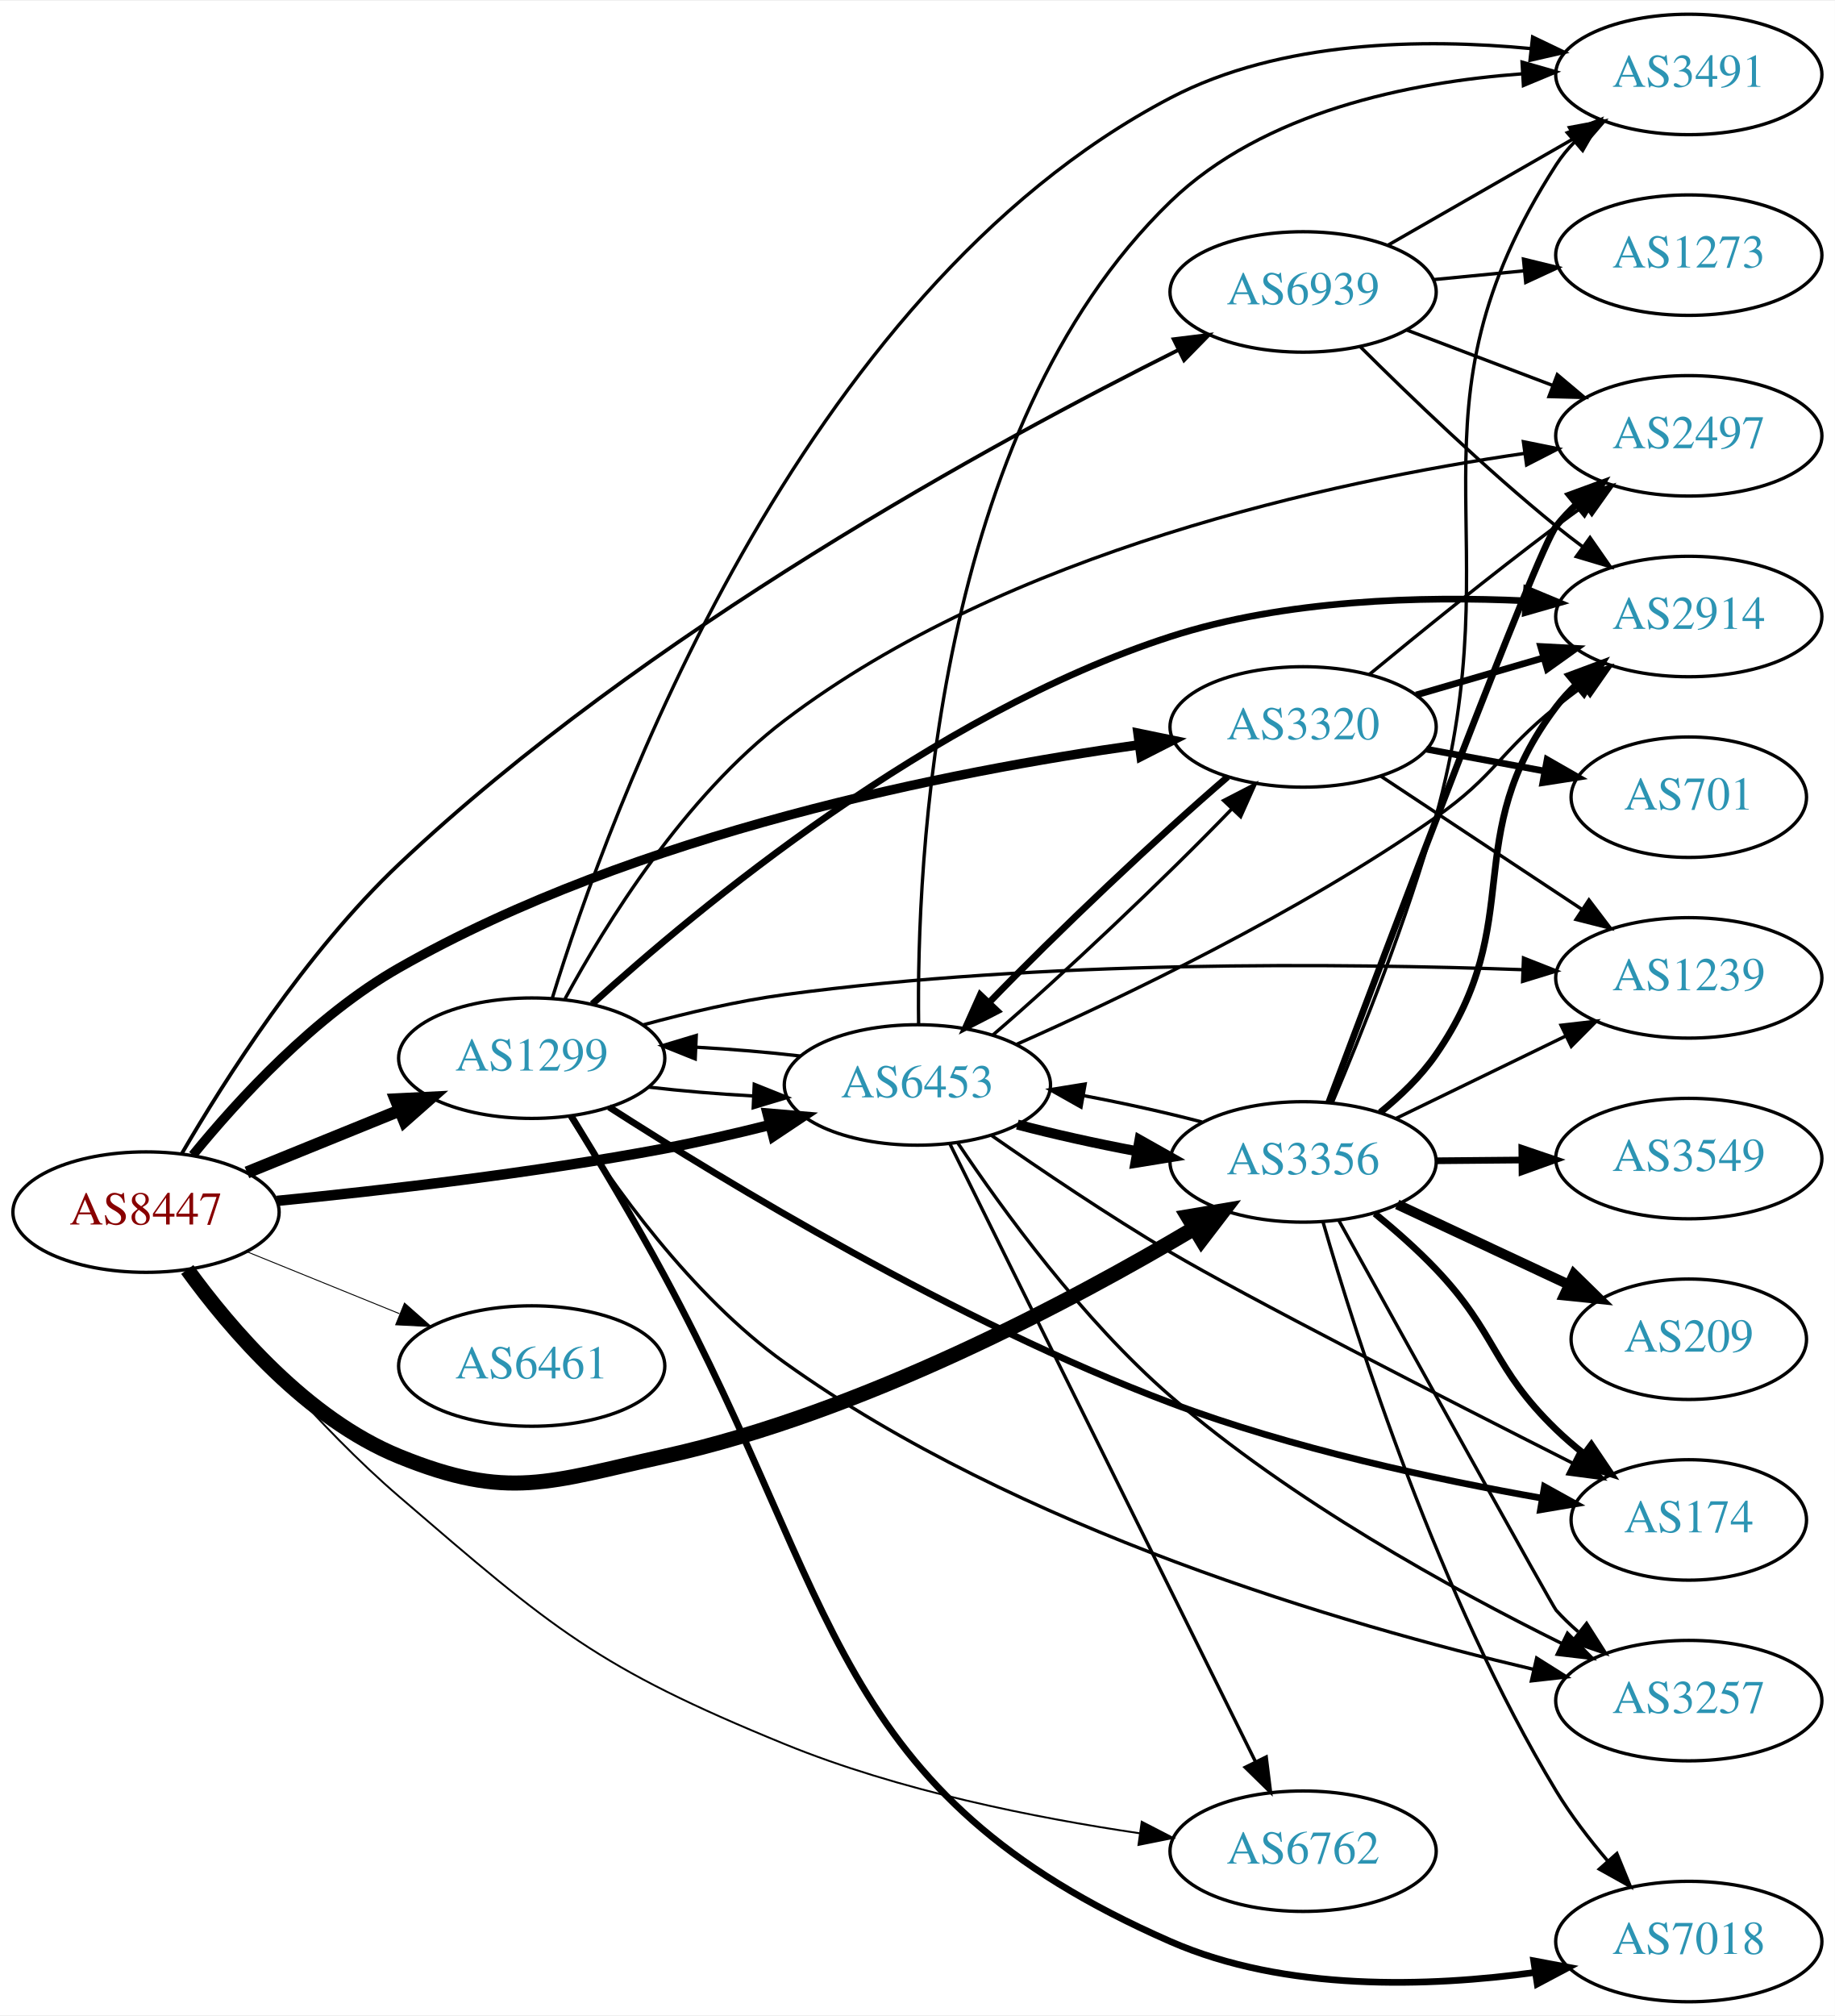
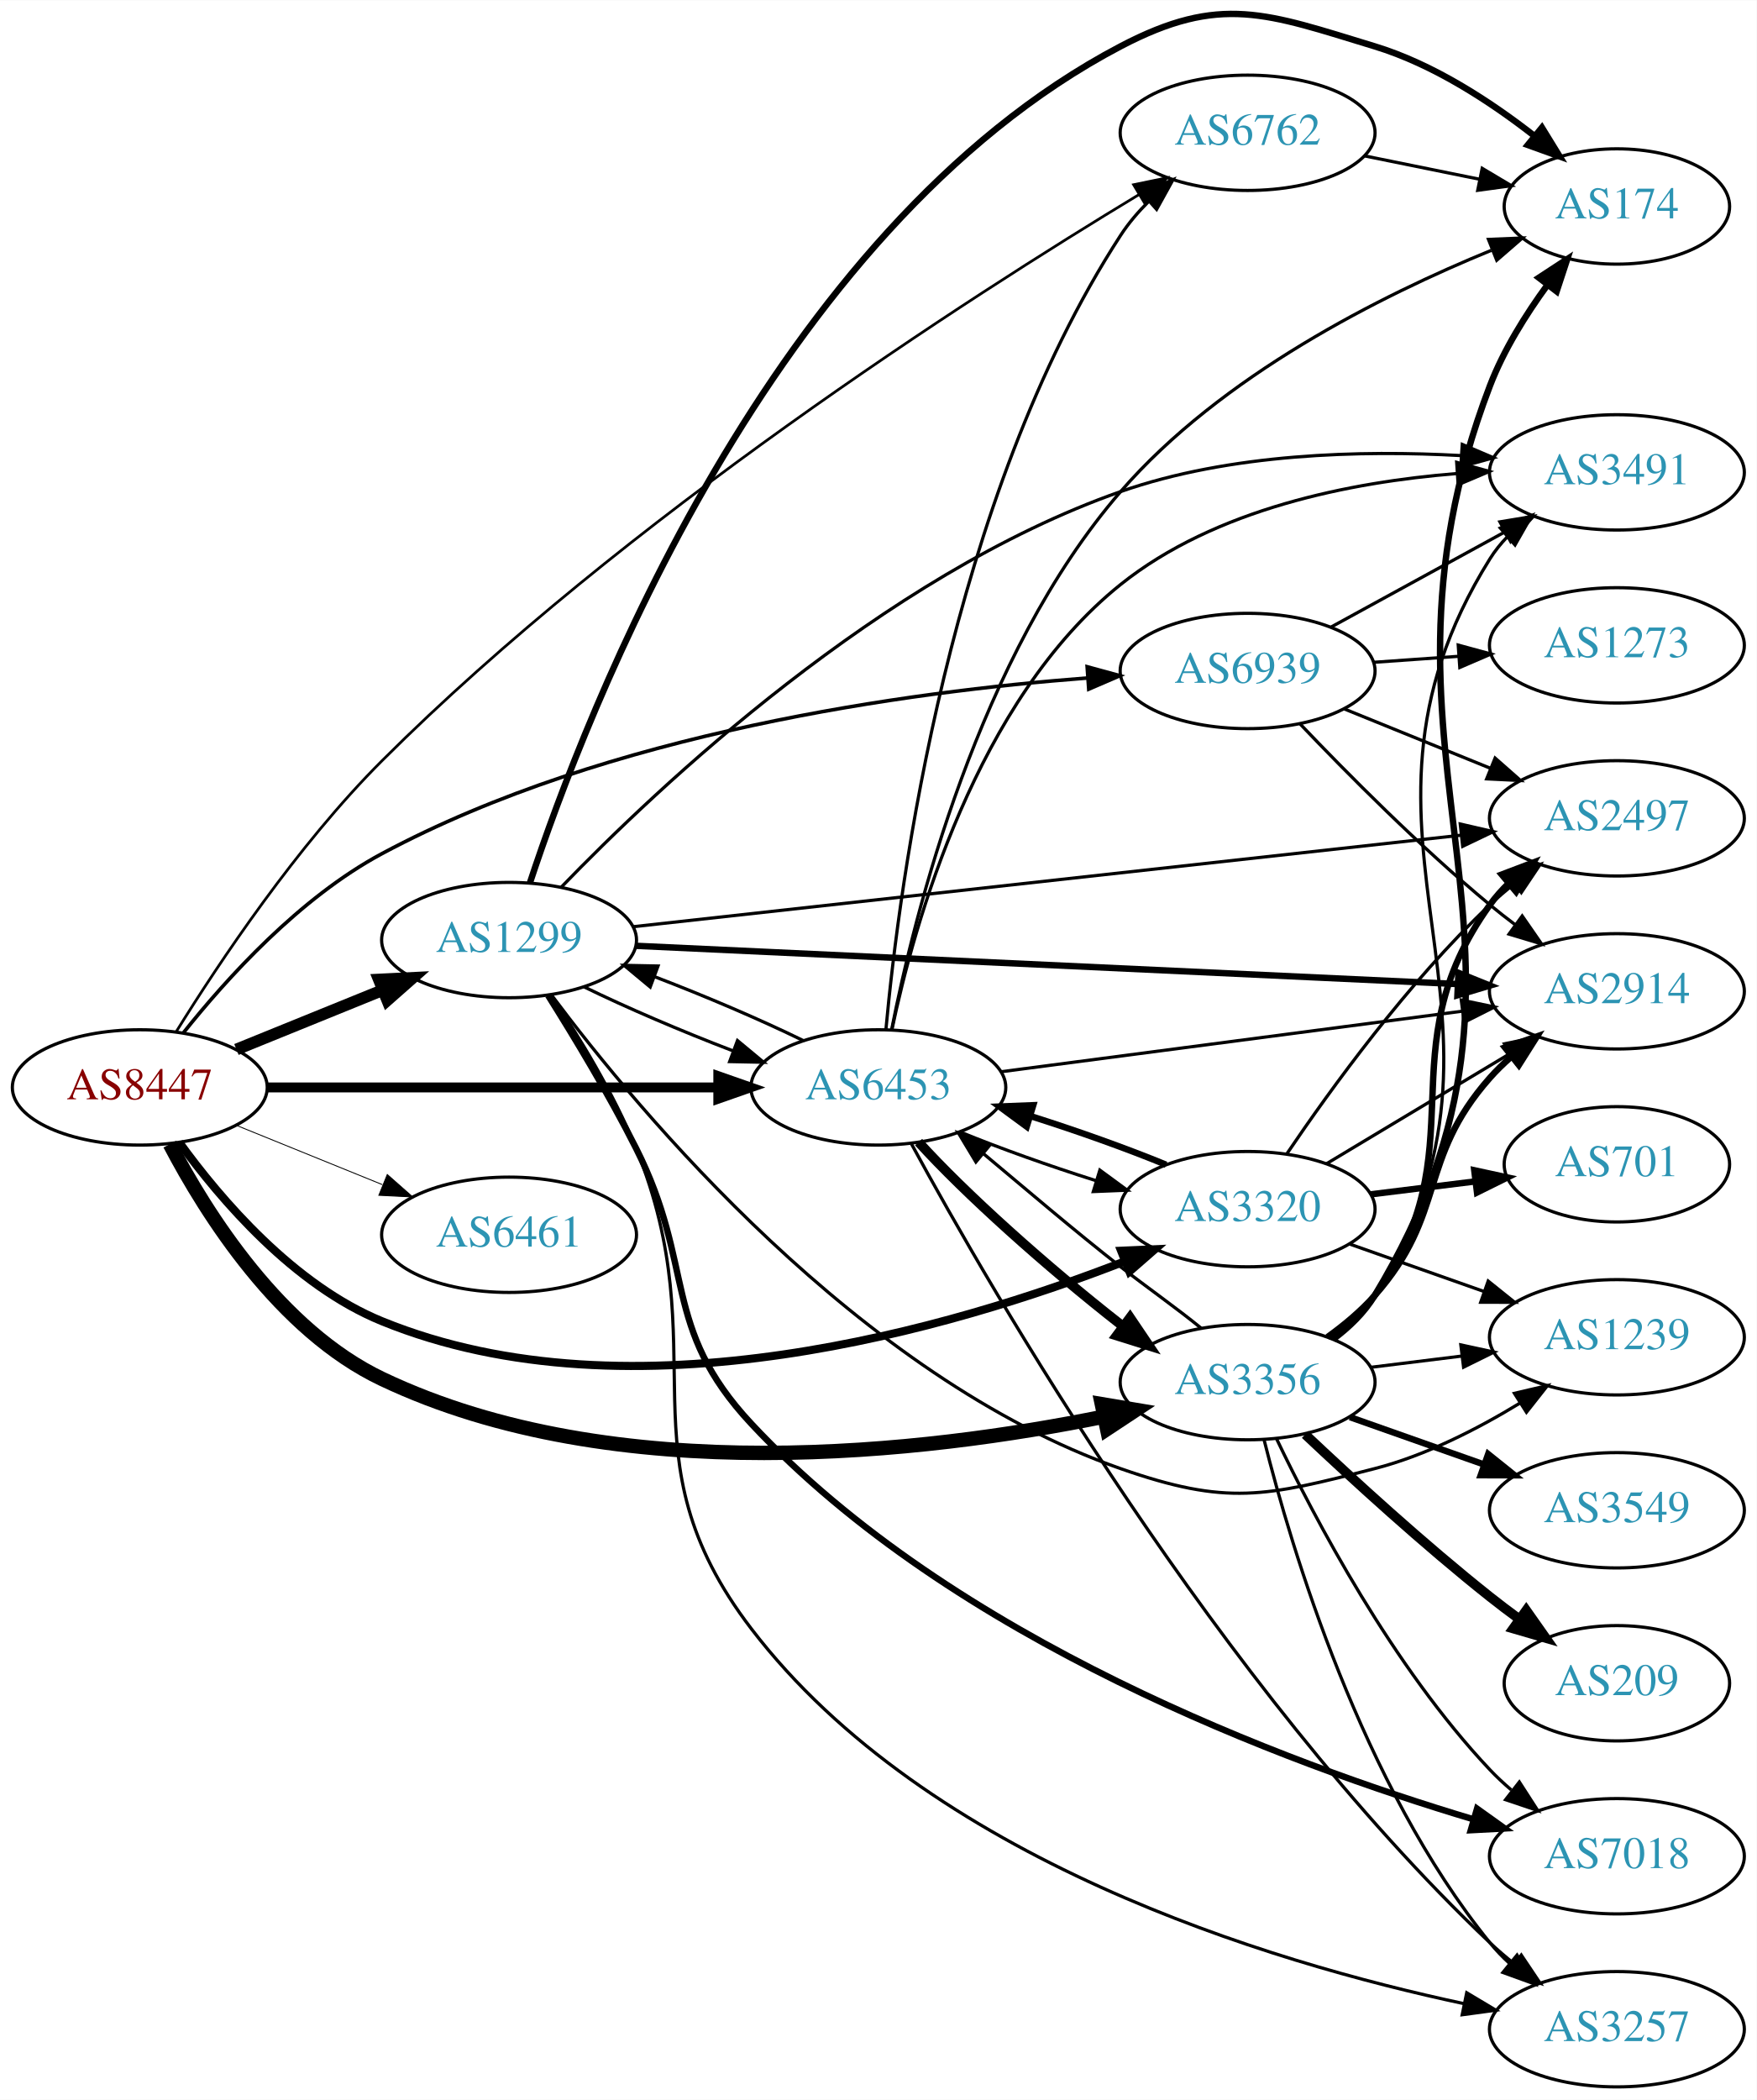
- <svg xmlns="http://www.w3.org/2000/svg" xmlns:xlink="http://www.w3.org/1999/xlink" width="548pt" height="602pt" viewBox="0.00 0.00 548.46 602.00">
-   <g id="graph0" class="graph" transform="scale(1 1) rotate(0) translate(4 598)">
-     <polygon fill="white" stroke="none" points="-4,4 -4,-598 544.465,-598 544.465,4 -4,4" />
+ <svg xmlns="http://www.w3.org/2000/svg" xmlns:xlink="http://www.w3.org/1999/xlink" width="548pt" height="655pt" viewBox="0.00 0.00 548.46 655.37">
+   <g id="graph0" class="graph" transform="scale(1 1) rotate(0) translate(4 651.367)">
+     <polygon fill="white" stroke="none" points="-4,4 -4,-651.367 544.465,-651.367 544.465,4 -4,4" />
    <g id="node1" class="node">
      <g id="a_node1">
        <a xlink:href="/asn/8447" xlink:title="AS8447 ~ A1 Telekom Austria AG [AT]">
-           <ellipse fill="#ffffff" stroke="black" cx="39.647" cy="-236" rx="39.794" ry="18" />
-           <text text-anchor="middle" x="39.647" y="-232.3" font-family="Times,serif" font-size="14.00" fill="#880000">AS8447</text>
+           <ellipse fill="#ffffff" stroke="black" cx="39.647" cy="-312" rx="39.794" ry="18" />
+           <text text-anchor="middle" x="39.647" y="-308.3" font-family="Times,serif" font-size="14.00" fill="#880000">AS8447</text>
        </a>
      </g>
    </g>
    <g id="node2" class="node">
      <g id="a_node2">
        <a xlink:href="/asn/1299" xlink:title="AS1299 ~ Telia Carrier [EU]">
-           <ellipse fill="#ffffff" stroke="black" cx="154.939" cy="-282" rx="39.794" ry="18" />
-           <text text-anchor="middle" x="154.939" y="-278.3" font-family="Times,serif" font-size="14.00" fill="#2c94b3">AS1299</text>
+           <ellipse fill="#ffffff" stroke="black" cx="154.939" cy="-358" rx="39.794" ry="18" />
+           <text text-anchor="middle" x="154.939" y="-354.3" font-family="Times,serif" font-size="14.00" fill="#2c94b3">AS1299</text>
        </a>
      </g>
    </g>
    <g id="edge1" class="edge">
-       <path fill="none" stroke="black" stroke-width="3.656" d="M69.822,-247.846C83.698,-253.48 100.475,-260.292 115.384,-266.346" />
-       <polygon fill="black" stroke="black" stroke-width="3.656" points="114.28,-269.675 124.863,-270.194 116.914,-263.189 114.28,-269.675" />
+       <path fill="none" stroke="black" stroke-width="3.656" d="M69.822,-323.846C83.698,-329.48 100.475,-336.292 115.384,-342.346" />
+       <polygon fill="black" stroke="black" stroke-width="3.656" points="114.28,-345.675 124.863,-346.194 116.914,-339.189 114.28,-345.675" />
    </g>
    <g id="node3" class="node">
      <g id="a_node3">
        <a xlink:href="/asn/3320" xlink:title="AS3320 ~ DTAG [DE]">
-           <ellipse fill="#ffffff" stroke="black" cx="385.525" cy="-381" rx="39.794" ry="18" />
-           <text text-anchor="middle" x="385.525" y="-377.3" font-family="Times,serif" font-size="14.00" fill="#2c94b3">AS3320</text>
+           <ellipse fill="#ffffff" stroke="black" cx="385.525" cy="-274" rx="39.794" ry="18" />
+           <text text-anchor="middle" x="385.525" y="-270.3" font-family="Times,serif" font-size="14.00" fill="#2c94b3">AS3320</text>
        </a>
      </g>
    </g>
    <g id="edge2" class="edge">
-       <path fill="none" stroke="black" stroke-width="2.812" d="M53.634,-253.042C67.234,-269.718 90.092,-294.645 115.293,-309 186.139,-349.355 280.372,-367.78 336.507,-375.66" />
-       <polygon fill="black" stroke="black" stroke-width="2.812" points="336.153,-379.144 346.531,-377.011 337.088,-372.206 336.153,-379.144" />
+       <path fill="none" stroke="black" stroke-width="2.531" d="M51.974,-294.841C64.873,-277.026 87.766,-250.223 115.293,-239 193.363,-207.171 293.772,-236.906 347.192,-257.714" />
+       <polygon fill="black" stroke="black" stroke-width="2.531" points="346.019,-261.015 356.603,-261.479 348.618,-254.515 346.019,-261.015" />
    </g>
    <g id="node4" class="node">
      <g id="a_node4">
        <a xlink:href="/asn/3356" xlink:title="AS3356 ~ Level 3 Parent, LLC [US]">
-           <ellipse fill="#ffffff" stroke="black" cx="385.525" cy="-251" rx="39.794" ry="18" />
-           <text text-anchor="middle" x="385.525" y="-247.3" font-family="Times,serif" font-size="14.00" fill="#2c94b3">AS3356</text>
+           <ellipse fill="#ffffff" stroke="black" cx="385.525" cy="-220" rx="39.794" ry="18" />
+           <text text-anchor="middle" x="385.525" y="-216.3" font-family="Times,serif" font-size="14.00" fill="#2c94b3">AS3356</text>
        </a>
      </g>
    </g>
    <g id="edge3" class="edge">
-       <path fill="none" stroke="black" stroke-width="4.5" d="M51.974,-218.841C64.873,-201.026 87.766,-174.223 115.293,-163 147.926,-149.695 160.171,-155.415 194.586,-163 253.806,-176.052 316.521,-209.475 353.015,-231.169" />
-       <polygon fill="black" stroke="black" stroke-width="4.5" points="351.114,-234.62 361.711,-236.412 355.18,-227.876 351.114,-234.62" />
+       <path fill="none" stroke="black" stroke-width="4.5" d="M49.03,-294.292C60.501,-272.399 83.366,-236.177 115.293,-221 188.218,-186.333 285.319,-197.997 340.762,-209.25" />
+       <polygon fill="black" stroke="black" stroke-width="4.5" points="340.016,-213.116 350.614,-211.335 341.646,-205.412 340.016,-213.116" />
    </g>
    <g id="node5" class="node">
      <g id="a_node5">
        <a xlink:href="/asn/6453" xlink:title="AS6453 ~ TATA COMMUNICATIONS (AMERICA) INC [US]">
-           <ellipse fill="#ffffff" stroke="black" cx="270.232" cy="-274" rx="39.794" ry="18" />
-           <text text-anchor="middle" x="270.232" y="-270.3" font-family="Times,serif" font-size="14.00" fill="#2c94b3">AS6453</text>
+           <ellipse fill="#ffffff" stroke="black" cx="270.232" cy="-312" rx="39.794" ry="18" />
+           <text text-anchor="middle" x="270.232" y="-308.3" font-family="Times,serif" font-size="14.00" fill="#2c94b3">AS6453</text>
        </a>
      </g>
    </g>
    <g id="edge4" class="edge">
-       <path fill="none" stroke="black" stroke-width="3.094" d="M78.811,-239.356C110.088,-242.43 155.419,-247.629 194.586,-255 204.837,-256.929 215.771,-259.447 226.02,-262.015" />
-       <polygon fill="black" stroke="black" stroke-width="3.094" points="225.433,-265.478 235.99,-264.58 227.178,-258.699 225.433,-265.478" />
+       <path fill="none" stroke="black" stroke-width="3.094" d="M79.423,-312C118.255,-312 178.139,-312 220.237,-312" />
+       <polygon fill="black" stroke="black" stroke-width="3.094" points="220.266,-315.5 230.266,-312 220.266,-308.5 220.266,-315.5" />
    </g>
    <g id="node6" class="node">
      <g id="a_node6">
        <a xlink:href="/asn/6461" xlink:title="AS6461 ~ Zayo Bandwidth [US]">
-           <ellipse fill="#ffffff" stroke="black" cx="154.939" cy="-190" rx="39.794" ry="18" />
-           <text text-anchor="middle" x="154.939" y="-186.3" font-family="Times,serif" font-size="14.00" fill="#2c94b3">AS6461</text>
+           <ellipse fill="#ffffff" stroke="black" cx="154.939" cy="-266" rx="39.794" ry="18" />
+           <text text-anchor="middle" x="154.939" y="-262.3" font-family="Times,serif" font-size="14.00" fill="#2c94b3">AS6461</text>
        </a>
      </g>
    </g>
    <g id="edge5" class="edge">
-       <path fill="none" stroke="black" stroke-width="0.281" d="M69.822,-224.154C83.698,-218.52 100.475,-211.708 115.384,-205.654" />
-       <polygon fill="black" stroke="black" stroke-width="0.281" points="116.914,-208.811 124.863,-201.806 114.28,-202.325 116.914,-208.811" />
+       <path fill="none" stroke="black" stroke-width="0.281" d="M69.822,-300.154C83.698,-294.52 100.475,-287.708 115.384,-281.654" />
+       <polygon fill="black" stroke="black" stroke-width="0.281" points="116.914,-284.811 124.863,-277.806 114.28,-278.325 116.914,-284.811" />
    </g>
    <g id="node7" class="node">
      <g id="a_node7">
        <a xlink:href="/asn/6762" xlink:title="AS6762 ~ TELECOM ITALIA SPARKLE S.p.A. [IT]">
-           <ellipse fill="#ffffff" stroke="black" cx="385.525" cy="-45" rx="39.794" ry="18" />
-           <text text-anchor="middle" x="385.525" y="-41.3" font-family="Times,serif" font-size="14.00" fill="#2c94b3">AS6762</text>
+           <ellipse fill="#ffffff" stroke="black" cx="385.525" cy="-610" rx="39.794" ry="18" />
+           <text text-anchor="middle" x="385.525" y="-606.3" font-family="Times,serif" font-size="14.00" fill="#2c94b3">AS6762</text>
        </a>
      </g>
    </g>
    <g id="edge6" class="edge">
-       <path fill="none" stroke="black" stroke-width="0.562" d="M53.434,-218.763C67.397,-200.628 91.024,-171.876 115.293,-151 161.453,-111.293 174.219,-100.024 230.586,-77 264.641,-63.089 305.502,-54.957 336.565,-50.373" />
-       <polygon fill="black" stroke="black" stroke-width="0.562" points="337.283,-53.807 346.7,-48.952 336.311,-46.875 337.283,-53.807" />
+       <path fill="none" stroke="black" stroke-width="0.844" d="M51.083,-329.503C64.345,-350.892 88.726,-387.5 115.293,-414 191.134,-489.652 298.224,-558.466 351.603,-590.712" />
+       <polygon fill="black" stroke="black" stroke-width="0.844" points="349.935,-593.793 360.311,-595.935 353.536,-587.79 349.935,-593.793" />
    </g>
    <g id="node8" class="node">
      <g id="a_node8">
        <a xlink:href="/asn/6939" xlink:title="AS6939 ~ Hurricane Electric LLC [US]">
-           <ellipse fill="#ffffff" stroke="black" cx="385.525" cy="-511" rx="39.794" ry="18" />
-           <text text-anchor="middle" x="385.525" y="-507.3" font-family="Times,serif" font-size="14.00" fill="#2c94b3">AS6939</text>
+           <ellipse fill="#ffffff" stroke="black" cx="385.525" cy="-442" rx="39.794" ry="18" />
+           <text text-anchor="middle" x="385.525" y="-438.3" font-family="Times,serif" font-size="14.00" fill="#2c94b3">AS6939</text>
        </a>
      </g>
    </g>
    <g id="edge7" class="edge">
-       <path fill="none" stroke="black" stroke-width="1.125" d="M50.285,-253.381C63.081,-275.382 87.346,-313.594 115.293,-340 188.534,-409.203 293.689,-466.425 348.38,-493.733" />
-       <polygon fill="black" stroke="black" stroke-width="1.125" points="346.834,-496.873 357.349,-498.168 349.937,-490.598 346.834,-496.873" />
+       <path fill="none" stroke="black" stroke-width="1.125" d="M53.226,-329.008C66.672,-345.906 89.563,-371.228 115.293,-385 185.879,-422.781 279.414,-435.523 335.611,-439.819" />
+       <polygon fill="black" stroke="black" stroke-width="1.125" points="335.435,-443.315 345.656,-440.527 335.927,-436.332 335.435,-443.315" />
    </g>
    <g id="edge15" class="edge">
-       <path fill="none" stroke="black" d="M189.931,-273.354C199.708,-272.205 210.562,-271.293 221.024,-270.721" />
-       <polygon fill="black" stroke="black" points="221.465,-274.205 231.301,-270.267 221.156,-267.212 221.465,-274.205" />
+       <path fill="none" stroke="black" d="M178.322,-343.408C191.566,-336.922 208.813,-329.55 224.72,-323.463" />
+       <polygon fill="black" stroke="black" points="226.253,-326.627 234.403,-319.858 223.811,-320.067 226.253,-326.627" />
    </g>
    <g id="node9" class="node">
      <g id="a_node9">
-         <a xlink:href="/asn/7018" xlink:title="AS7018 ~ AT&amp;T Services, Inc. [US]">
-           <ellipse fill="#ffffff" stroke="black" cx="500.818" cy="-18" rx="39.794" ry="18" />
-           <text text-anchor="middle" x="500.818" y="-14.3" font-family="Times,serif" font-size="14.00" fill="#2c94b3">AS7018</text>
+         <a xlink:href="/asn/1239" xlink:title="AS1239 ~ Sprint [US]">
+           <ellipse fill="#ffffff" stroke="black" cx="500.818" cy="-234" rx="39.794" ry="18" />
+           <text text-anchor="middle" x="500.818" y="-230.3" font-family="Times,serif" font-size="14.00" fill="#2c94b3">AS1239</text>
        </a>
      </g>
    </g>
    <g id="edge8" class="edge">
-       <path fill="none" stroke="black" stroke-width="2" d="M166.841,-264.572C174.814,-251.613 185.737,-233.409 194.586,-217 247.324,-119.212 244.113,-62.581 345.879,-18 380.228,-2.953 423.169,-4.401 454.965,-8.782" />
-       <polygon fill="black" stroke="black" stroke-width="2" points="454.459,-12.245 464.872,-10.29 455.512,-5.325 454.459,-12.245" />
+       <path fill="none" stroke="black" d="M168.2,-340.83C195.268,-304.653 264.249,-221.577 345.879,-193 379.141,-181.356 391.036,-184.242 425.172,-193 441.114,-197.09 457.305,-205.375 470.515,-213.433" />
+       <polygon fill="black" stroke="black" points="468.828,-216.508 479.144,-218.922 472.585,-210.602 468.828,-216.508" />
    </g>
    <g id="node10" class="node">
      <g id="a_node10">
-         <a xlink:href="/asn/3257" xlink:title="AS3257 ~ GTT [DE]">
-           <ellipse fill="#ffffff" stroke="black" cx="500.818" cy="-90" rx="39.794" ry="18" />
-           <text text-anchor="middle" x="500.818" y="-86.3" font-family="Times,serif" font-size="14.00" fill="#2c94b3">AS3257</text>
+         <a xlink:href="/asn/174" xlink:title="AS174 ~ Cogent Communications [US]">
+           <ellipse fill="#ffffff" stroke="black" cx="500.818" cy="-587" rx="35.194" ry="18" />
+           <text text-anchor="middle" x="500.818" y="-583.3" font-family="Times,serif" font-size="14.00" fill="#2c94b3">AS174</text>
        </a>
      </g>
    </g>
    <g id="edge9" class="edge">
-       <path fill="none" stroke="black" d="M166.215,-264.579C178.97,-244.322 202.507,-211.103 230.586,-191 300.325,-141.07 397.72,-112.668 454.24,-99.386" />
-       <polygon fill="black" stroke="black" points="455.336,-102.726 464.302,-97.08 453.773,-95.903 455.336,-102.726" />
+       <path fill="none" stroke="black" stroke-width="2" d="M161.456,-375.876C178.633,-427.988 236.659,-579.683 345.879,-637 377.084,-653.376 391.454,-647.249 425.172,-637 443.463,-631.44 461.35,-619.743 475.027,-609.06" />
+       <polygon fill="black" stroke="black" stroke-width="2" points="477.416,-611.629 482.965,-602.604 472.998,-606.199 477.416,-611.629" />
    </g>
    <g id="node11" class="node">
      <g id="a_node11">
-         <a xlink:href="/asn/2497" xlink:title="AS2497 ~ Internet Initiative Japan Inc. [JP]">
-           <ellipse fill="#ffffff" stroke="black" cx="500.818" cy="-468" rx="39.794" ry="18" />
-           <text text-anchor="middle" x="500.818" y="-464.3" font-family="Times,serif" font-size="14.00" fill="#2c94b3">AS2497</text>
+         <a xlink:href="/asn/2914" xlink:title="AS2914 ~ NTT America, Inc. [US]">
+           <ellipse fill="#ffffff" stroke="black" cx="500.818" cy="-342" rx="39.794" ry="18" />
+           <text text-anchor="middle" x="500.818" y="-338.3" font-family="Times,serif" font-size="14.00" fill="#2c94b3">AS2914</text>
        </a>
      </g>
    </g>
    <g id="edge10" class="edge">
-       <path fill="none" stroke="black" d="M164.918,-299.773C177.016,-322.083 200.544,-360.188 230.586,-383 297.057,-433.474 394.215,-454.408 451.83,-462.769" />
-       <polygon fill="black" stroke="black" points="451.379,-466.24 461.764,-464.142 452.338,-459.306 451.379,-466.24" />
+       <path fill="none" stroke="black" stroke-width="2" d="M194.718,-356.196C257.705,-353.265 382.122,-347.476 451.025,-344.27" />
+       <polygon fill="black" stroke="black" stroke-width="2" points="451.355,-347.759 461.181,-343.798 451.029,-340.766 451.355,-347.759" />
    </g>
    <g id="node12" class="node">
      <g id="a_node12">
-         <a xlink:href="/asn/3491" xlink:title="AS3491 ~ PCCW Global, Inc. [US]">
-           <ellipse fill="#ffffff" stroke="black" cx="500.818" cy="-576" rx="39.794" ry="18" />
-           <text text-anchor="middle" x="500.818" y="-572.3" font-family="Times,serif" font-size="14.00" fill="#2c94b3">AS3491</text>
+         <a xlink:href="/asn/3257" xlink:title="AS3257 ~ GTT [DE]">
+           <ellipse fill="#ffffff" stroke="black" cx="500.818" cy="-18" rx="39.794" ry="18" />
+           <text text-anchor="middle" x="500.818" y="-14.3" font-family="Times,serif" font-size="14.00" fill="#2c94b3">AS3257</text>
        </a>
      </g>
    </g>
    <g id="edge11" class="edge">
-       <path fill="none" stroke="black" d="M161.128,-300.068C177.575,-353.482 234.174,-510.551 345.879,-569 378.926,-586.291 421.632,-586.826 453.678,-583.726" />
-       <polygon fill="black" stroke="black" points="454.132,-587.197 463.681,-582.609 453.355,-580.24 454.132,-587.197" />
+       <path fill="none" stroke="black" d="M168.11,-340.816C176.601,-328.126 187.617,-310.15 194.586,-293 220.396,-229.484 188.924,-197.45 230.586,-143 285.613,-71.083 391.946,-39 453.226,-25.951" />
+       <polygon fill="black" stroke="black" points="453.931,-29.38 463.025,-23.945 452.527,-22.522 453.931,-29.38" />
    </g>
    <g id="node13" class="node">
      <g id="a_node13">
-         <a xlink:href="/asn/1239" xlink:title="AS1239 ~ Sprint [US]">
-           <ellipse fill="#ffffff" stroke="black" cx="500.818" cy="-306" rx="39.794" ry="18" />
-           <text text-anchor="middle" x="500.818" y="-302.3" font-family="Times,serif" font-size="14.00" fill="#2c94b3">AS1239</text>
+         <a xlink:href="/asn/3491" xlink:title="AS3491 ~ PCCW Global, Inc. [US]">
+           <ellipse fill="#ffffff" stroke="black" cx="500.818" cy="-504" rx="39.794" ry="18" />
+           <text text-anchor="middle" x="500.818" y="-500.3" font-family="Times,serif" font-size="14.00" fill="#2c94b3">AS3491</text>
        </a>
      </g>
    </g>
    <g id="edge12" class="edge">
-       <path fill="none" stroke="black" d="M188.321,-291.976C201.325,-295.525 216.538,-299.108 230.586,-301 307.192,-311.32 397.153,-310.395 451.262,-308.445" />
-       <polygon fill="black" stroke="black" points="451.407,-311.943 461.264,-308.059 451.136,-304.948 451.407,-311.943" />
+       <path fill="none" stroke="black" d="M171.231,-374.512C201.198,-405.558 271.265,-471.852 345.879,-498 380.008,-509.96 421.03,-510.96 452.142,-509.241" />
+       <polygon fill="black" stroke="black" points="452.544,-512.722 462.289,-508.566 452.079,-505.737 452.544,-512.722" />
    </g>
    <g id="node14" class="node">
      <g id="a_node14">
-         <a xlink:href="/asn/2914" xlink:title="AS2914 ~ NTT America, Inc. [US]">
-           <ellipse fill="#ffffff" stroke="black" cx="500.818" cy="-414" rx="39.794" ry="18" />
-           <text text-anchor="middle" x="500.818" y="-410.3" font-family="Times,serif" font-size="14.00" fill="#2c94b3">AS2914</text>
+         <a xlink:href="/asn/2497" xlink:title="AS2497 ~ Internet Initiative Japan Inc. [JP]">
+           <ellipse fill="#ffffff" stroke="black" cx="500.818" cy="-396" rx="39.794" ry="18" />
+           <text text-anchor="middle" x="500.818" y="-392.3" font-family="Times,serif" font-size="14.00" fill="#2c94b3">AS2497</text>
        </a>
      </g>
    </g>
    <g id="edge13" class="edge">
-       <path fill="none" stroke="black" stroke-width="2" d="M173.037,-298.199C204.36,-326.681 274.331,-384.897 345.879,-408 380.179,-419.076 421.027,-420.153 452.023,-418.69" />
-       <polygon fill="black" stroke="black" stroke-width="2" points="452.352,-422.177 462.133,-418.107 451.949,-415.188 452.352,-422.177" />
+       <path fill="none" stroke="black" d="M193.724,-362.175C256.704,-369.135 383.024,-383.094 452.069,-390.723" />
+       <polygon fill="black" stroke="black" points="451.909,-394.227 462.233,-391.847 452.678,-387.269 451.909,-394.227" />
    </g>
    <g id="node15" class="node">
      <g id="a_node15">
-         <a xlink:href="/asn/174" xlink:title="AS174 ~ Cogent Communications [US]">
-           <ellipse fill="#ffffff" stroke="black" cx="500.818" cy="-144" rx="35.194" ry="18" />
-           <text text-anchor="middle" x="500.818" y="-140.3" font-family="Times,serif" font-size="14.00" fill="#2c94b3">AS174</text>
+         <a xlink:href="/asn/7018" xlink:title="AS7018 ~ AT&amp;T Services, Inc. [US]">
+           <ellipse fill="#ffffff" stroke="black" cx="500.818" cy="-72" rx="39.794" ry="18" />
+           <text text-anchor="middle" x="500.818" y="-68.3" font-family="Times,serif" font-size="14.00" fill="#2c94b3">AS7018</text>
        </a>
      </g>
    </g>
    <g id="edge14" class="edge">
-       <path fill="none" stroke="black" stroke-width="2" d="M178.077,-267.371C212.562,-245.203 281.813,-203.131 345.879,-179 382.173,-165.329 425.377,-156.078 456.764,-150.537" />
-       <polygon fill="black" stroke="black" stroke-width="2" points="457.661,-153.935 466.928,-148.799 456.481,-147.035 457.661,-153.935" />
-     </g>
-     <g id="edge19" class="edge">
-       <path fill="none" stroke="black" stroke-width="2" d="M362.976,-366.08C342.429,-348.466 311.713,-319.421 291.576,-298.537" />
-       <polygon fill="black" stroke="black" stroke-width="2" points="294.091,-296.103 284.673,-291.249 289.008,-300.916 294.091,-296.103" />
+       <path fill="none" stroke="black" stroke-width="2" d="M167.118,-340.717C175.229,-327.829 186.202,-309.651 194.586,-293 213.22,-255.99 202.304,-237.284 230.586,-207 293.506,-139.626 397.453,-101.023 456.077,-83.516" />
+       <polygon fill="black" stroke="black" stroke-width="2" points="457.158,-86.847 465.779,-80.689 455.2,-80.127 457.158,-86.847" />
+     </g>
+     <g id="edge17" class="edge">
+       <path fill="none" stroke="black" stroke-width="2" d="M360.069,-287.872C347.729,-292.945 332.338,-298.436 317.852,-303.018" />
+       <polygon fill="black" stroke="black" stroke-width="2" points="316.553,-299.756 308.015,-306.029 318.602,-306.449 316.553,-299.756" />
+     </g>
+     <g id="edge18" class="edge">
+       <path fill="none" stroke="black" d="M417.483,-263.07C430.347,-258.528 445.453,-253.195 459.189,-248.345" />
+       <polygon fill="black" stroke="black" points="460.634,-251.547 468.898,-244.917 458.303,-244.946 460.634,-251.547" />
+     </g>
+     <g id="edge16" class="edge">
+       <path fill="none" stroke="black" d="M410.275,-288.255C426.892,-298.229 449.288,-311.671 467.525,-322.617" />
+       <polygon fill="black" stroke="black" points="465.724,-325.618 476.1,-327.764 469.327,-319.616 465.724,-325.618" />
    </g>
    <g id="edge20" class="edge">
-       <path fill="none" stroke="black" d="M405.27,-396.647C420.202,-408.969 441.751,-426.436 461.172,-441 463.94,-443.076 466.849,-445.203 469.775,-447.307" />
-       <polygon fill="black" stroke="black" points="467.787,-450.188 477.969,-453.116 471.835,-444.477 467.787,-450.188" />
-     </g>
-     <g id="edge17" class="edge">
-       <path fill="none" stroke="black" d="M408.638,-366.361C425.838,-354.975 449.906,-339.042 468.996,-326.405" />
-       <polygon fill="black" stroke="black" points="470.968,-329.297 477.374,-320.858 467.103,-323.46 470.968,-329.297" />
-     </g>
-     <g id="edge18" class="edge">
-       <path fill="none" stroke="black" stroke-width="2" d="M419.294,-390.545C431.155,-394 444.724,-397.952 457.301,-401.616" />
-       <polygon fill="black" stroke="black" stroke-width="2" points="456.543,-405.04 467.123,-404.476 458.501,-398.319 456.543,-405.04" />
+       <path fill="none" stroke="black" d="M397.845,-291.378C411.419,-311.444 435.564,-344.792 461.172,-369 463.551,-371.249 466.13,-373.454 468.789,-375.575" />
+       <polygon fill="black" stroke="black" points="466.781,-378.444 476.882,-381.64 470.979,-372.843 466.781,-378.444" />
    </g>
    <g id="node16" class="node">
      <g id="a_node16">
        <a xlink:href="/asn/701" xlink:title="AS701 ~ UUNET [US]">
-           <ellipse fill="#ffffff" stroke="black" cx="500.818" cy="-360" rx="35.194" ry="18" />
-           <text text-anchor="middle" x="500.818" y="-356.3" font-family="Times,serif" font-size="14.00" fill="#2c94b3">AS701</text>
-         </a>
-       </g>
-     </g>
-     <g id="edge16" class="edge">
-       <path fill="none" stroke="black" stroke-width="2" d="M422.372,-374.355C433.603,-372.274 446.101,-369.957 457.723,-367.803" />
-       <polygon fill="black" stroke="black" stroke-width="2" points="458.462,-371.226 467.656,-365.962 457.186,-364.343 458.462,-371.226" />
+           <ellipse fill="#ffffff" stroke="black" cx="500.818" cy="-288" rx="35.194" ry="18" />
+           <text text-anchor="middle" x="500.818" y="-284.3" font-family="Times,serif" font-size="14.00" fill="#2c94b3">AS701</text>
+         </a>
+       </g>
+     </g>
+     <g id="edge19" class="edge">
+       <path fill="none" stroke="black" stroke-width="2" d="M423.936,-278.623C434.388,-279.915 445.832,-281.329 456.591,-282.658" />
+       <polygon fill="black" stroke="black" stroke-width="2" points="456.287,-286.147 466.641,-283.9 457.146,-279.2 456.287,-286.147" />
+     </g>
+     <g id="edge25" class="edge">
+       <path fill="none" stroke="black" d="M371.037,-236.832C363.495,-243.012 354.006,-249.652 345.879,-256 331.412,-267.3 316.02,-280.489 302.995,-291.367" />
+       <polygon fill="black" stroke="black" points="300.69,-288.731 295.22,-297.804 305.155,-294.123 300.69,-288.731" />
+     </g>
+     <g id="edge22" class="edge">
+       <path fill="none" stroke="black" d="M423.936,-224.623C433.024,-225.746 442.861,-226.962 452.346,-228.134" />
+       <polygon fill="black" stroke="black" points="452.093,-231.629 462.447,-229.382 452.952,-224.682 452.093,-231.629" />
+     </g>
+     <g id="edge24" class="edge">
+       <path fill="none" stroke="black" stroke-width="2" d="M412.205,-233.378C417.242,-237.134 421.955,-241.676 425.172,-247 490.972,-355.896 415.748,-412.153 461.172,-531 465.434,-542.151 472.354,-553.226 479.169,-562.546" />
+       <polygon fill="black" stroke="black" stroke-width="2" points="476.456,-564.759 485.319,-570.564 482.01,-560.499 476.456,-564.759" />
+     </g>
+     <g id="edge21" class="edge">
+       <path fill="none" stroke="black" stroke-width="2" d="M410.462,-234.071C415.704,-237.842 420.943,-242.217 425.172,-247 447.821,-272.62 438.522,-289.38 461.172,-315 463.154,-317.242 465.358,-319.394 467.681,-321.437" />
+       <polygon fill="black" stroke="black" stroke-width="2" points="465.869,-324.466 475.882,-327.929 470.214,-318.978 465.869,-324.466" />
+     </g>
+     <g id="edge23" class="edge">
+       <path fill="none" stroke="black" d="M390.693,-201.887C399.193,-168.052 421.192,-94.229 461.172,-45 463.01,-42.737 465.085,-40.58 467.295,-38.545" />
+       <polygon fill="black" stroke="black" points="469.646,-41.145 475.184,-32.112 465.222,-35.719 469.646,-41.145" />
    </g>
    <g id="edge30" class="edge">
-       <path fill="none" stroke="black" d="M355.327,-262.917C344.518,-265.761 331.951,-268.546 319.879,-270.814" />
-       <polygon fill="black" stroke="black" points="319.137,-267.391 309.905,-272.587 320.363,-274.283 319.137,-267.391" />
+       <path fill="none" stroke="black" d="M412.09,-233.448C417.133,-237.2 421.878,-241.724 425.172,-247 479.967,-334.766 406.376,-389.234 461.172,-477 462.716,-479.473 464.579,-481.781 466.642,-483.922" />
+       <polygon fill="black" stroke="black" points="464.414,-486.623 474.254,-490.552 469.012,-481.345 464.414,-486.623" />
    </g>
    <g id="edge26" class="edge">
-       <path fill="none" stroke="black" d="M391.492,-232.985C401.486,-198.402 426.106,-121.001 461.172,-63 465.517,-55.812 471.017,-48.636 476.494,-42.195" />
-       <polygon fill="black" stroke="black" points="479.316,-44.288 483.331,-34.483 474.078,-39.644 479.316,-44.288" />
-     </g>
-     <g id="edge23" class="edge">
-       <path fill="none" stroke="black" d="M396.265,-233.397C416.24,-197.313 460.07,-118.22 461.172,-117 463.178,-114.779 465.399,-112.642 467.733,-110.61" />
-       <polygon fill="black" stroke="black" points="470.263,-113.073 475.955,-104.137 465.933,-107.573 470.263,-113.073" />
-     </g>
-     <g id="edge27" class="edge">
-       <path fill="none" stroke="black" stroke-width="2" d="M393.183,-268.758C410.411,-314.595 455.508,-433.816 461.172,-441 462.977,-443.29 465.028,-445.465 467.222,-447.513" />
-       <polygon fill="black" stroke="black" stroke-width="2" points="465.132,-450.326 475.08,-453.971 469.576,-444.918 465.132,-450.326" />
-     </g>
-     <g id="edge25" class="edge">
-       <path fill="none" stroke="black" d="M394.352,-268.913C402.96,-289.211 416.692,-323.45 425.172,-354 448.743,-438.92 413.482,-474.887 461.172,-549 462.75,-551.452 464.637,-553.744 466.716,-555.874" />
-       <polygon fill="black" stroke="black" points="464.507,-558.591 474.36,-562.484 469.086,-553.296 464.507,-558.591" />
-     </g>
-     <g id="edge21" class="edge">
-       <path fill="none" stroke="black" d="M413.374,-264.034C428.471,-271.363 447.515,-280.609 463.884,-288.555" />
-       <polygon fill="black" stroke="black" points="462.638,-291.841 473.162,-293.059 465.695,-285.543 462.638,-291.841" />
-     </g>
-     <g id="edge24" class="edge">
-       <path fill="none" stroke="black" stroke-width="2" d="M408.566,-265.789C414.602,-270.689 420.705,-276.557 425.172,-283 453.041,-323.197 431.683,-347.976 461.172,-387 462.93,-389.326 464.947,-391.528 467.117,-393.595" />
-       <polygon fill="black" stroke="black" stroke-width="2" points="465.002,-396.388 474.93,-400.087 469.475,-391.004 465.002,-396.388" />
-     </g>
-     <g id="edge28" class="edge">
-       <path fill="none" stroke="black" stroke-width="2" d="M406.978,-235.571C413.097,-230.566 419.643,-224.801 425.172,-219 443.569,-199.696 442.001,-189.536 461.172,-171 463.72,-168.536 466.513,-166.133 469.394,-163.84" />
-       <polygon fill="black" stroke="black" stroke-width="2" points="471.688,-166.495 477.618,-157.715 467.507,-160.881 471.688,-166.495" />
+       <path fill="none" stroke="black" stroke-width="2" d="M411.586,-233.787C416.655,-237.521 421.538,-241.952 425.172,-247 458.202,-292.881 428.142,-323.119 461.172,-369 462.875,-371.366 464.853,-373.597 466.996,-375.684" />
+       <polygon fill="black" stroke="black" stroke-width="2" points="464.852,-378.454 474.758,-382.213 469.359,-373.098 464.852,-378.454" />
+     </g>
+     <g id="edge29" class="edge">
+       <path fill="none" stroke="black" d="M394.489,-202.462C406.427,-177.48 430.834,-131.12 461.172,-99 463.227,-96.825 465.483,-94.72 467.841,-92.71" />
+       <polygon fill="black" stroke="black" points="470.365,-95.18 476.107,-86.276 466.065,-89.656 470.365,-95.18" />
    </g>
    <g id="node17" class="node">
      <g id="a_node17">
-         <a xlink:href="/asn/3549" xlink:title="AS3549 ~ Level 3 Parent, LLC [US]">
-           <ellipse fill="#ffffff" stroke="black" cx="500.818" cy="-252" rx="39.794" ry="18" />
-           <text text-anchor="middle" x="500.818" y="-248.3" font-family="Times,serif" font-size="14.00" fill="#2c94b3">AS3549</text>
-         </a>
-       </g>
-     </g>
-     <g id="edge22" class="edge">
-       <path fill="none" stroke="black" stroke-width="2" d="M425.198,-251.341C433.401,-251.414 442.165,-251.491 450.697,-251.566" />
-       <polygon fill="black" stroke="black" stroke-width="2" points="450.905,-255.068 460.936,-251.657 450.967,-248.069 450.905,-255.068" />
+         <a xlink:href="/asn/209" xlink:title="AS209 ~ CenturyLink Communications, LLC [US]">
+           <ellipse fill="#ffffff" stroke="black" cx="500.818" cy="-126" rx="35.194" ry="18" />
+           <text text-anchor="middle" x="500.818" y="-122.3" font-family="Times,serif" font-size="14.00" fill="#2c94b3">AS209</text>
+         </a>
+       </g>
+     </g>
+     <g id="edge27" class="edge">
+       <path fill="none" stroke="black" stroke-width="3" d="M403.5,-203.68C418.302,-189.716 440.572,-169.342 461.172,-153 464.101,-150.676 467.216,-148.322 470.357,-146.022" />
+       <polygon fill="black" stroke="black" stroke-width="3" points="472.518,-148.779 478.621,-140.119 468.449,-143.083 472.518,-148.779" />
    </g>
    <g id="node18" class="node">
      <g id="a_node18">
-         <a xlink:href="/asn/209" xlink:title="AS209 ~ CenturyLink Communications, LLC [US]">
-           <ellipse fill="#ffffff" stroke="black" cx="500.818" cy="-198" rx="35.194" ry="18" />
-           <text text-anchor="middle" x="500.818" y="-194.3" font-family="Times,serif" font-size="14.00" fill="#2c94b3">AS209</text>
-         </a>
-       </g>
-     </g>
-     <g id="edge29" class="edge">
-       <path fill="none" stroke="black" stroke-width="3" d="M413.662,-238.305C428.984,-231.137 448.303,-222.1 464.762,-214.4" />
-       <polygon fill="black" stroke="black" stroke-width="3" points="466.496,-217.453 474.071,-210.045 463.53,-211.112 466.496,-217.453" />
+         <a xlink:href="/asn/3549" xlink:title="AS3549 ~ Level 3 Parent, LLC [US]">
+           <ellipse fill="#ffffff" stroke="black" cx="500.818" cy="-180" rx="39.794" ry="18" />
+           <text text-anchor="middle" x="500.818" y="-176.3" font-family="Times,serif" font-size="14.00" fill="#2c94b3">AS3549</text>
+         </a>
+       </g>
+     </g>
+     <g id="edge28" class="edge">
+       <path fill="none" stroke="black" stroke-width="2" d="M417.483,-209.07C430.347,-204.528 445.453,-199.195 459.189,-194.345" />
+       <polygon fill="black" stroke="black" stroke-width="2" points="460.634,-197.547 468.898,-190.917 458.303,-190.946 460.634,-197.547" />
+     </g>
+     <g id="edge31" class="edge">
+       <path fill="none" stroke="black" d="M246.752,-326.64C233.537,-333.107 216.36,-340.447 200.508,-346.516" />
+       <polygon fill="black" stroke="black" points="199.005,-343.341 190.856,-350.111 201.448,-349.9 199.005,-343.341" />
    </g>
    <g id="edge37" class="edge">
-       <path fill="none" stroke="black" d="M235.289,-282.64C225.53,-283.788 214.694,-284.701 204.245,-285.274" />
-       <polygon fill="black" stroke="black" points="203.814,-281.789 193.98,-285.729 204.125,-288.782 203.814,-281.789" />
+       <path fill="none" stroke="black" d="M295.815,-298.076C308.188,-292.995 323.605,-287.5 338.098,-282.921" />
+       <polygon fill="black" stroke="black" points="339.396,-286.184 347.935,-279.914 337.349,-279.49 339.396,-286.184" />
+     </g>
+     <g id="edge32" class="edge">
+       <path fill="none" stroke="black" stroke-width="3" d="M282.797,-294.926C297.195,-279.014 322.722,-256.089 345.879,-238 346.145,-237.792 346.412,-237.584 346.681,-237.376" />
+       <polygon fill="black" stroke="black" stroke-width="3" points="348.821,-240.146 354.75,-231.366 344.64,-234.532 348.821,-240.146" />
+     </g>
+     <g id="edge34" class="edge">
+       <path fill="none" stroke="black" d="M272.589,-329.979C276.736,-375.17 292.421,-495.76 345.879,-578 348.349,-581.8 351.412,-585.377 354.724,-588.666" />
+       <polygon fill="black" stroke="black" points="352.449,-591.327 362.24,-595.376 357.111,-586.105 352.449,-591.327" />
+     </g>
+     <g id="edge33" class="edge">
+       <path fill="none" stroke="black" d="M274.358,-329.916C281.39,-365.645 301.44,-446.728 345.879,-498 377.255,-534.201 427.157,-559.217 461.596,-573.305" />
+       <polygon fill="black" stroke="black" points="460.724,-576.725 471.31,-577.159 463.305,-570.218 460.724,-576.725" />
+     </g>
+     <g id="edge36" class="edge">
+       <path fill="none" stroke="black" d="M308.467,-316.887C347.737,-322.041 409.723,-330.176 452.447,-335.783" />
+       <polygon fill="black" stroke="black" points="452.229,-339.284 462.599,-337.115 453.14,-332.344 452.229,-339.284" />
+     </g>
+     <g id="edge35" class="edge">
+       <path fill="none" stroke="black" d="M280.592,-294.325C305.329,-248.804 376.389,-125.486 461.172,-45 463.546,-42.746 466.122,-40.537 468.779,-38.414" />
+       <polygon fill="black" stroke="black" points="470.97,-41.146 476.869,-32.346 466.769,-35.547 470.97,-41.146" />
    </g>
    <g id="edge38" class="edge">
-       <path fill="none" stroke="black" d="M292.809,-288.943C313.393,-306.591 344.164,-335.693 364.291,-356.575" />
-       <polygon fill="black" stroke="black" points="361.77,-359.003 371.186,-363.86 366.854,-354.192 361.77,-359.003" />
-     </g>
-     <g id="edge31" class="edge">
-       <path fill="none" stroke="black" stroke-width="3" d="M300.114,-262.166C310.972,-259.299 323.639,-256.487 335.807,-254.2" />
-       <polygon fill="black" stroke="black" stroke-width="3" points="336.628,-257.609 345.861,-252.411 335.402,-250.717 336.628,-257.609" />
-     </g>
-     <g id="edge35" class="edge">
-       <path fill="none" stroke="black" d="M279.934,-256.411C299.663,-216.532 347.894,-119.043 371.322,-71.687" />
-       <polygon fill="black" stroke="black" points="374.497,-73.164 375.794,-62.649 368.222,-70.06 374.497,-73.164" />
-     </g>
-     <g id="edge36" class="edge">
-       <path fill="none" stroke="black" d="M282.313,-256.663C295.662,-236.714 319.596,-203.782 345.879,-181 381.857,-149.815 429.975,-123.335 462.775,-107.115" />
-       <polygon fill="black" stroke="black" points="464.555,-110.141 472.014,-102.617 461.491,-103.848 464.555,-110.141" />
-     </g>
-     <g id="edge33" class="edge">
-       <path fill="none" stroke="black" d="M270.595,-292.125C269.966,-339.783 275.174,-469.628 345.879,-538 373.676,-564.88 417.316,-573.702 451.044,-576.191" />
-       <polygon fill="black" stroke="black" points="450.98,-579.693 461.164,-576.773 451.382,-572.705 450.98,-579.693" />
-     </g>
-     <g id="edge32" class="edge">
-       <path fill="none" stroke="black" d="M299.745,-286.081C331.643,-300.206 384.209,-325.333 425.172,-354 442.955,-366.445 444.238,-373.422 461.172,-387 463.726,-389.048 466.425,-391.115 469.163,-393.146" />
-       <polygon fill="black" stroke="black" points="467.22,-396.06 477.379,-399.07 471.315,-390.383 467.22,-396.06" />
-     </g>
-     <g id="edge34" class="edge">
-       <path fill="none" stroke="black" d="M292.386,-258.916C307.114,-248.642 327.358,-234.969 345.879,-224 367.738,-211.053 427.639,-180.428 465.951,-161.047" />
-       <polygon fill="black" stroke="black" points="467.842,-164.013 475.189,-156.379 464.685,-157.765 467.842,-164.013" />
+       <path fill="none" stroke="black" d="M274.469,-329.997C281.376,-362.941 300.766,-432.871 345.879,-469 375.413,-492.653 417.864,-500.974 450.709,-503.62" />
+       <polygon fill="black" stroke="black" points="450.8,-507.133 461.007,-504.292 451.256,-500.148 450.8,-507.133" />
+     </g>
+     <g id="edge39" class="edge">
+       <path fill="none" stroke="black" d="M422.061,-602.786C433.404,-600.483 446.065,-597.913 457.822,-595.526" />
+       <polygon fill="black" stroke="black" points="458.762,-598.907 467.865,-593.487 457.369,-592.047 458.762,-598.907" />
+     </g>
+     <g id="edge40" class="edge">
+       <path fill="none" stroke="black" d="M401.831,-425.545C416.443,-410.204 439.4,-387.044 461.172,-369 463.693,-366.911 466.369,-364.816 469.091,-362.767" />
+       <polygon fill="black" stroke="black" points="471.252,-365.523 477.284,-356.813 467.137,-359.861 471.252,-365.523" />
+     </g>
+     <g id="edge42" class="edge">
+       <path fill="none" stroke="black" d="M411.669,-455.76C427.51,-464.429 448.17,-475.735 465.507,-485.223" />
+       <polygon fill="black" stroke="black" points="464.293,-488.548 474.745,-490.279 467.653,-482.408 464.293,-488.548" />
    </g>
    <g id="edge41" class="edge">
-       <path fill="none" stroke="black" d="M416.588,-499.59C429.904,-494.536 445.754,-488.52 460.032,-483.101" />
-       <polygon fill="black" stroke="black" points="461.508,-486.284 469.615,-479.464 459.024,-479.74 461.508,-486.284" />
-     </g>
-     <g id="edge39" class="edge">
-       <path fill="none" stroke="black" d="M410.83,-524.944C427.107,-534.283 448.744,-546.697 466.606,-556.945" />
-       <polygon fill="black" stroke="black" points="465.139,-560.138 475.554,-562.079 468.622,-554.067 465.139,-560.138" />
-     </g>
-     <g id="edge40" class="edge">
-       <path fill="none" stroke="black" d="M402.514,-494.726C417.227,-480.067 439.924,-458.237 461.172,-441 463.714,-438.937 466.406,-436.86 469.138,-434.823" />
-       <polygon fill="black" stroke="black" points="471.293,-437.584 477.346,-428.889 467.191,-431.912 471.293,-437.584" />
+       <path fill="none" stroke="black" d="M415.701,-430.154C429.577,-424.52 446.354,-417.708 461.263,-411.654" />
+       <polygon fill="black" stroke="black" points="462.793,-414.811 470.741,-407.806 460.159,-408.325 462.793,-414.811" />
    </g>
    <g id="node19" class="node">
      <g id="a_node19">
        <a xlink:href="/asn/1273" xlink:title="AS1273 ~ Vodafone Group PLC [EU]">
-           <ellipse fill="#ffffff" stroke="black" cx="500.818" cy="-522" rx="39.794" ry="18" />
-           <text text-anchor="middle" x="500.818" y="-518.3" font-family="Times,serif" font-size="14.00" fill="#2c94b3">AS1273</text>
-         </a>
-       </g>
-     </g>
-     <g id="edge42" class="edge">
-       <path fill="none" stroke="black" d="M424.565,-514.693C433.253,-515.537 442.597,-516.444 451.646,-517.323" />
-       <polygon fill="black" stroke="black" points="451.394,-520.815 461.686,-518.298 452.071,-513.847 451.394,-520.815" />
+           <ellipse fill="#ffffff" stroke="black" cx="500.818" cy="-450" rx="39.794" ry="18" />
+           <text text-anchor="middle" x="500.818" y="-446.3" font-family="Times,serif" font-size="14.00" fill="#2c94b3">AS1273</text>
+         </a>
+       </g>
+     </g>
+     <g id="edge43" class="edge">
+       <path fill="none" stroke="black" d="M424.881,-444.708C433.371,-445.308 442.474,-445.951 451.308,-446.575" />
+       <polygon fill="black" stroke="black" points="451.28,-450.081 461.502,-447.294 451.773,-443.099 451.28,-450.081" />
    </g>
  </g>
</svg>
